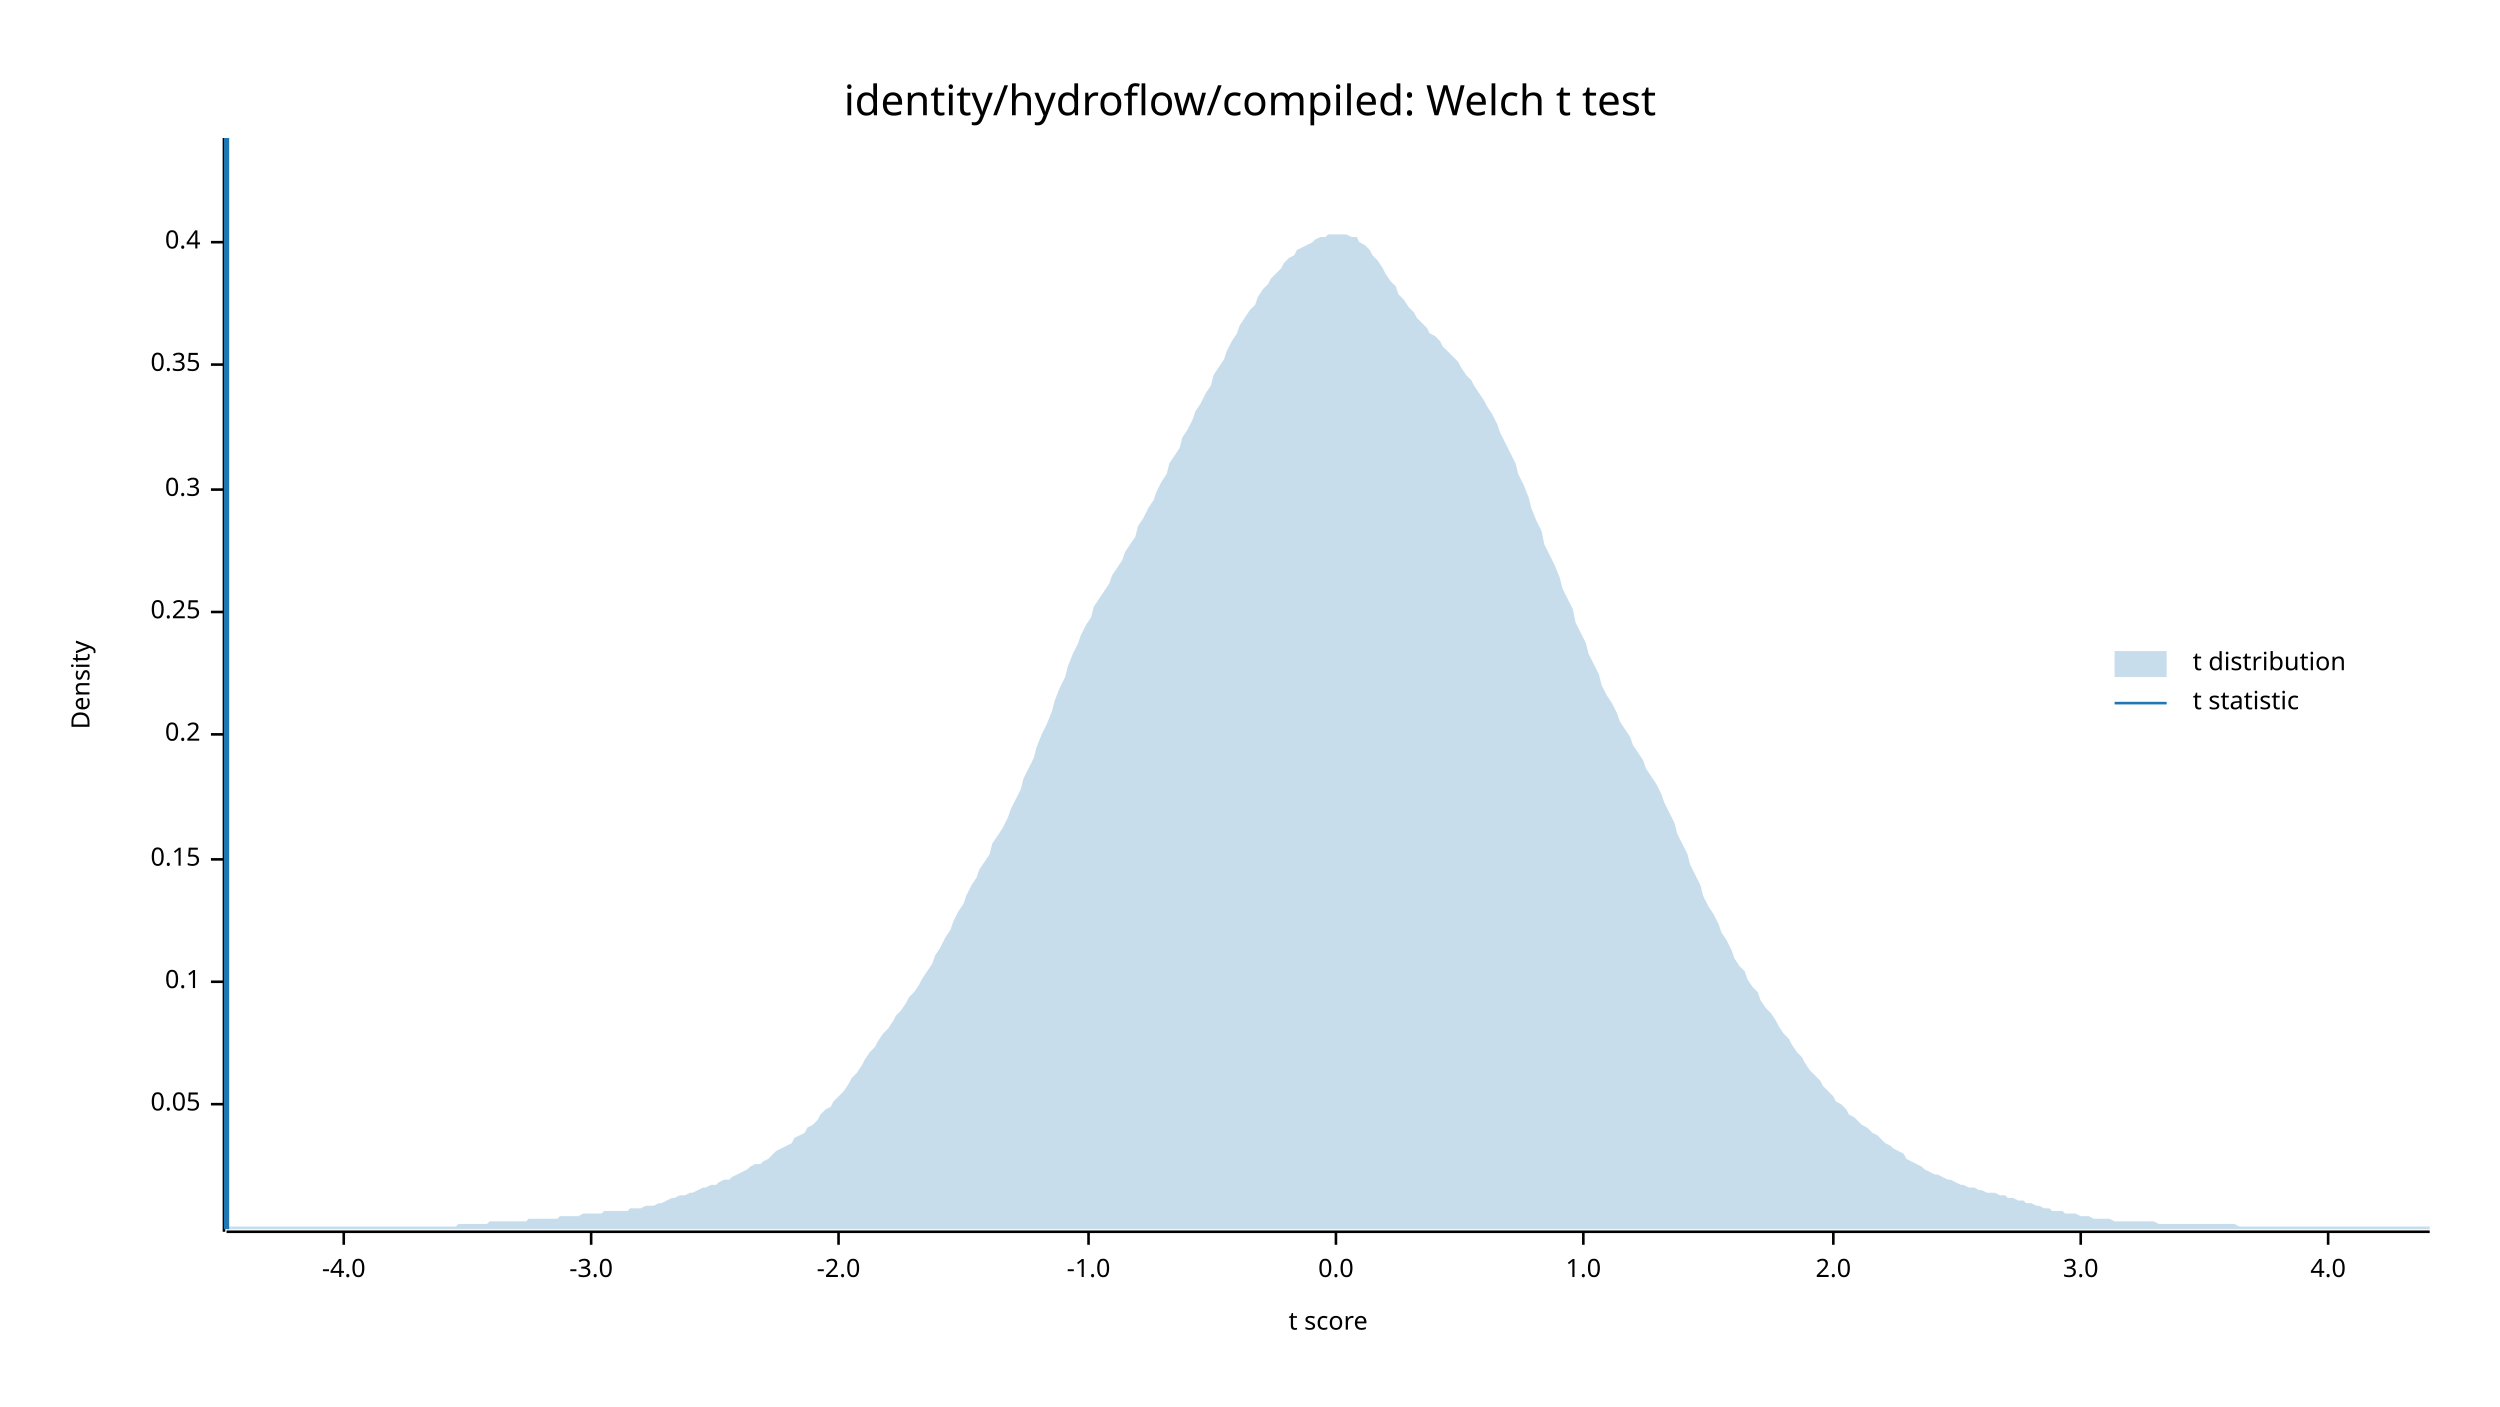
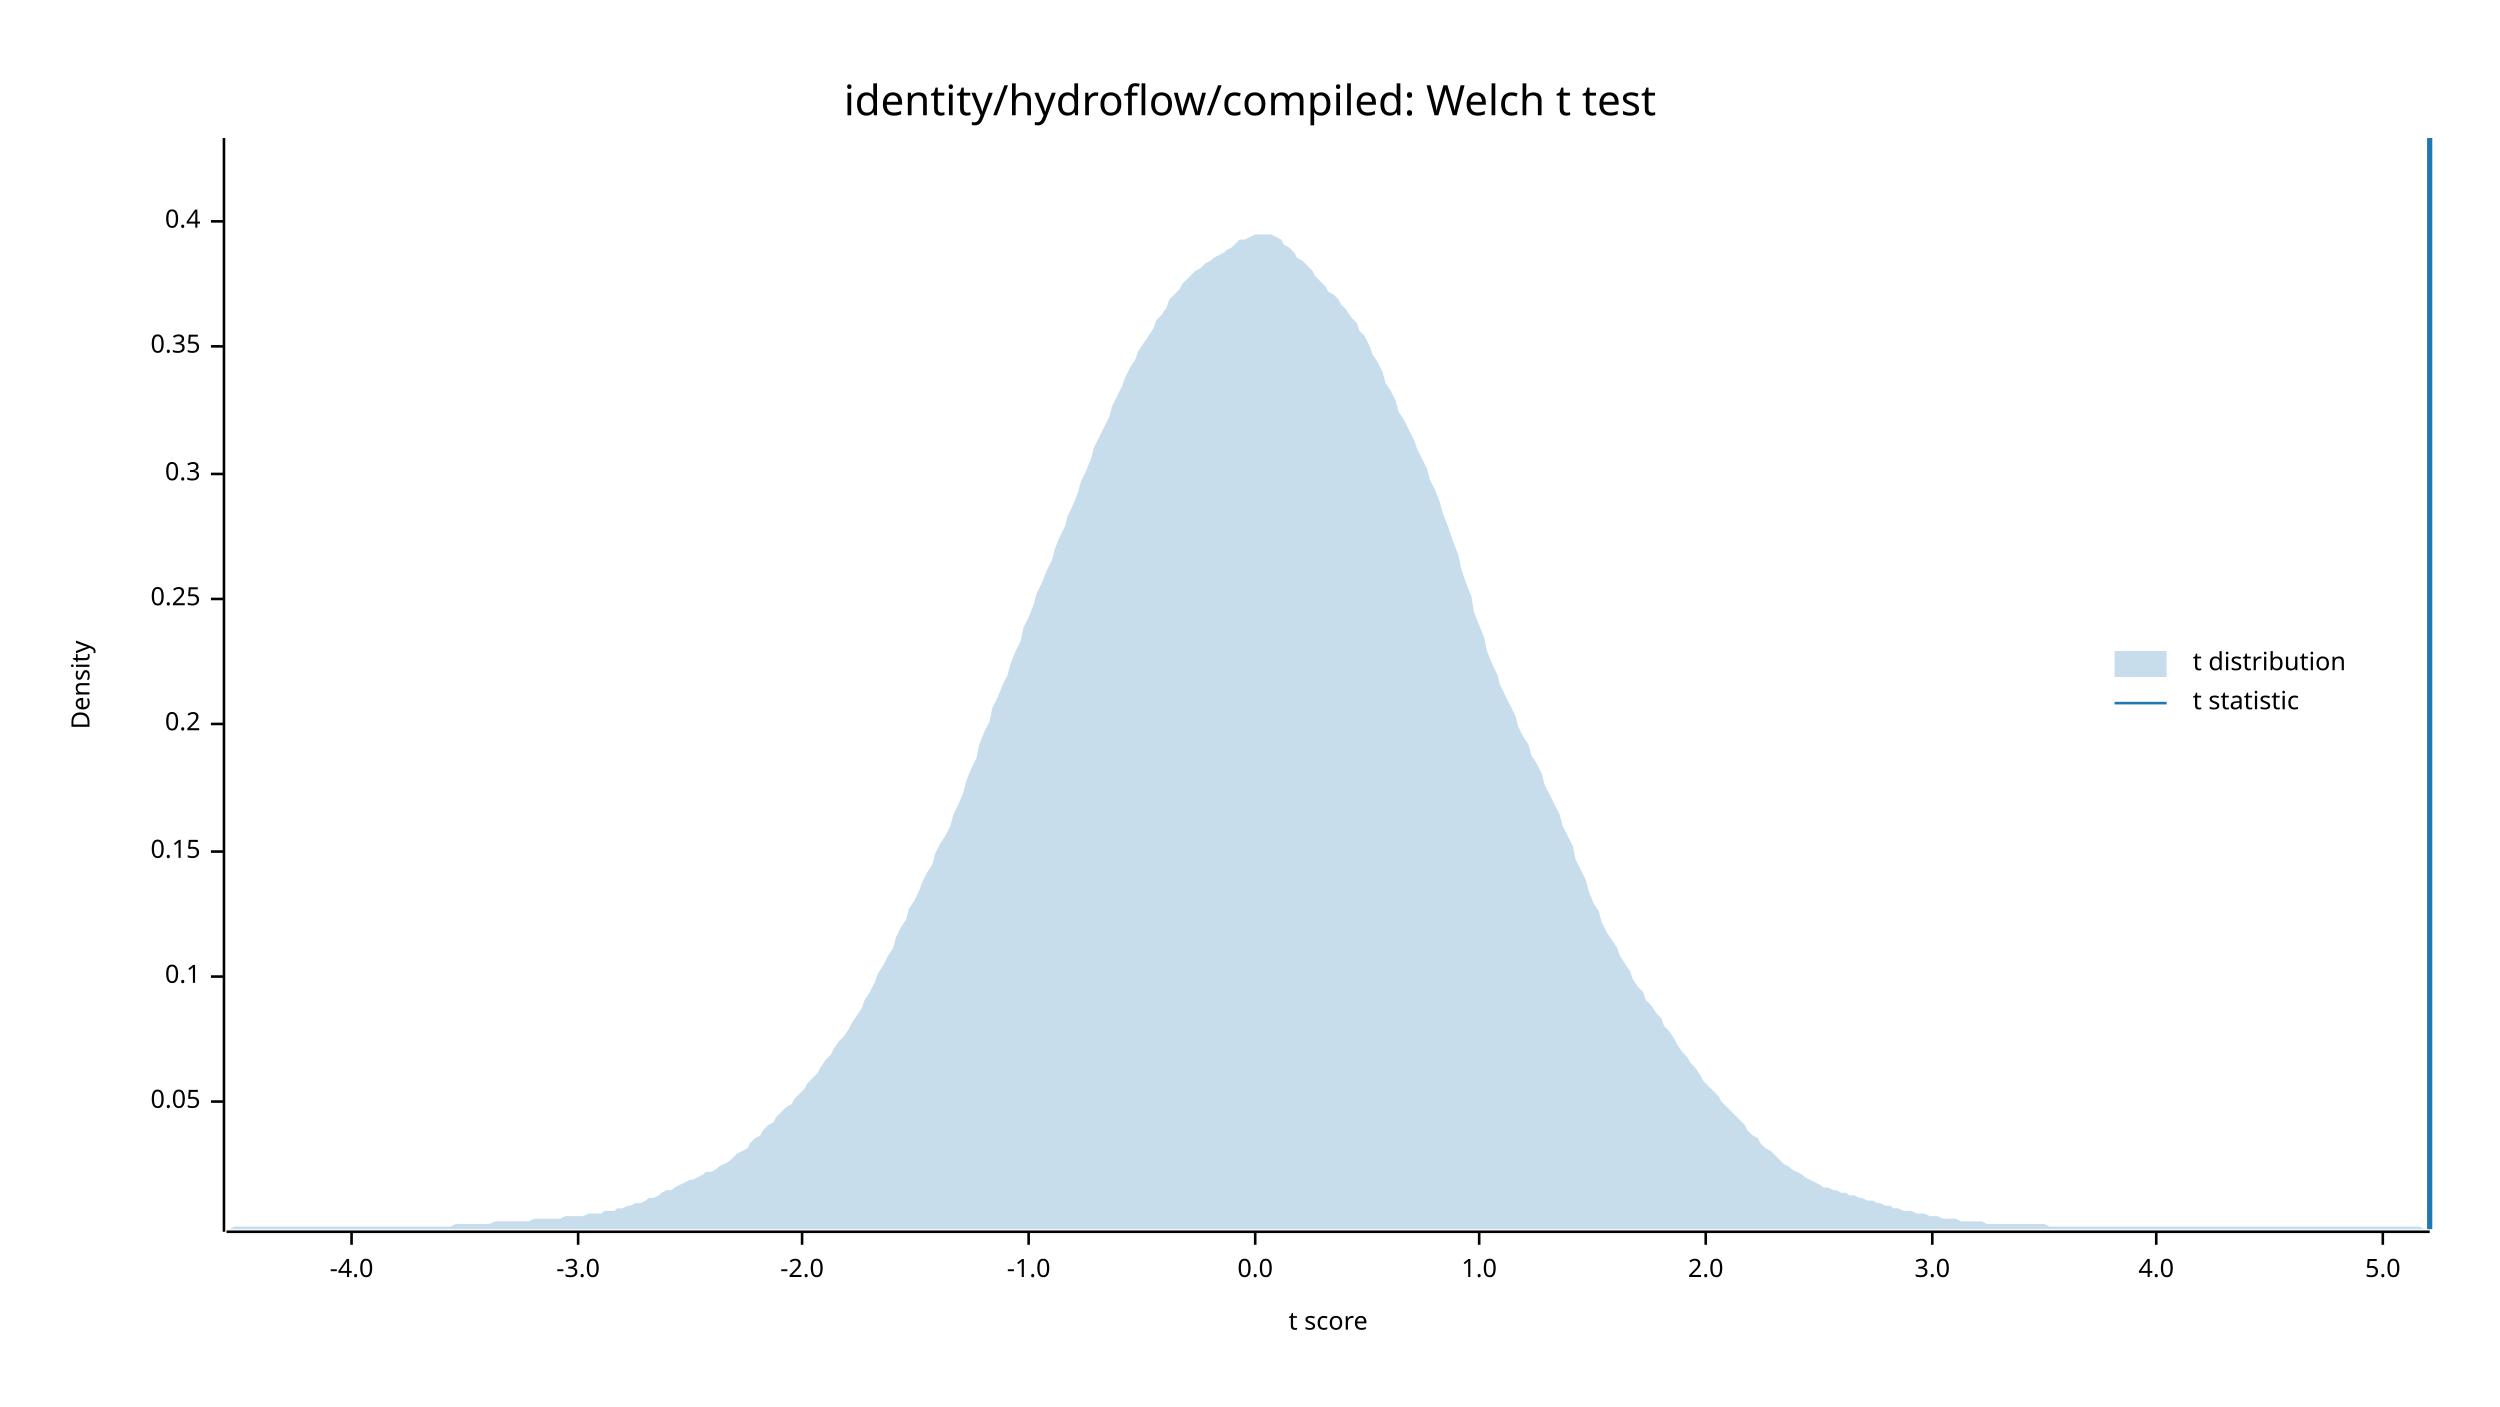
<svg xmlns="http://www.w3.org/2000/svg" width="960" height="540" viewBox="0 0 960 540">
  <text x="480" y="32" dy="0.76em" text-anchor="middle" font-family="sans-serif" font-size="16.129" opacity="1" fill="#000000">
identity/hydroflow/compiled: Welch t test
</text>
  <text x="27" y="263" dy="0.76em" text-anchor="middle" font-family="sans-serif" font-size="9.677" opacity="1" fill="#000000" transform="rotate(270, 27, 263)">
Density
</text>
  <text x="510" y="513" dy="-0.5ex" text-anchor="middle" font-family="sans-serif" font-size="9.677" opacity="1" fill="#000000">
t score
</text>
  <polyline fill="none" opacity="1" stroke="#000000" stroke-width="1" points="86,53 86,473 " />
-   <text x="77" y="424" dy="0.5ex" text-anchor="end" font-family="sans-serif" font-size="9.677" opacity="1" fill="#000000">
+   <text x="77" y="423" dy="0.5ex" text-anchor="end" font-family="sans-serif" font-size="9.677" opacity="1" fill="#000000">
0.05
</text>
-   <polyline fill="none" opacity="1" stroke="#000000" stroke-width="1" points="81,424 86,424 " />
-   <text x="77" y="377" dy="0.5ex" text-anchor="end" font-family="sans-serif" font-size="9.677" opacity="1" fill="#000000">
+   <polyline fill="none" opacity="1" stroke="#000000" stroke-width="1" points="81,423 86,423 " />
+   <text x="77" y="375" dy="0.5ex" text-anchor="end" font-family="sans-serif" font-size="9.677" opacity="1" fill="#000000">
0.1
</text>
-   <polyline fill="none" opacity="1" stroke="#000000" stroke-width="1" points="81,377 86,377 " />
-   <text x="77" y="330" dy="0.5ex" text-anchor="end" font-family="sans-serif" font-size="9.677" opacity="1" fill="#000000">
+   <polyline fill="none" opacity="1" stroke="#000000" stroke-width="1" points="81,375 86,375 " />
+   <text x="77" y="327" dy="0.5ex" text-anchor="end" font-family="sans-serif" font-size="9.677" opacity="1" fill="#000000">
0.15
</text>
-   <polyline fill="none" opacity="1" stroke="#000000" stroke-width="1" points="81,330 86,330 " />
-   <text x="77" y="282" dy="0.5ex" text-anchor="end" font-family="sans-serif" font-size="9.677" opacity="1" fill="#000000">
+   <polyline fill="none" opacity="1" stroke="#000000" stroke-width="1" points="81,327 86,327 " />
+   <text x="77" y="278" dy="0.5ex" text-anchor="end" font-family="sans-serif" font-size="9.677" opacity="1" fill="#000000">
0.2
</text>
-   <polyline fill="none" opacity="1" stroke="#000000" stroke-width="1" points="81,282 86,282 " />
-   <text x="77" y="235" dy="0.5ex" text-anchor="end" font-family="sans-serif" font-size="9.677" opacity="1" fill="#000000">
+   <polyline fill="none" opacity="1" stroke="#000000" stroke-width="1" points="81,278 86,278 " />
+   <text x="77" y="230" dy="0.5ex" text-anchor="end" font-family="sans-serif" font-size="9.677" opacity="1" fill="#000000">
0.25
</text>
-   <polyline fill="none" opacity="1" stroke="#000000" stroke-width="1" points="81,235 86,235 " />
-   <text x="77" y="188" dy="0.5ex" text-anchor="end" font-family="sans-serif" font-size="9.677" opacity="1" fill="#000000">
+   <polyline fill="none" opacity="1" stroke="#000000" stroke-width="1" points="81,230 86,230 " />
+   <text x="77" y="182" dy="0.5ex" text-anchor="end" font-family="sans-serif" font-size="9.677" opacity="1" fill="#000000">
0.3
</text>
-   <polyline fill="none" opacity="1" stroke="#000000" stroke-width="1" points="81,188 86,188 " />
-   <text x="77" y="140" dy="0.5ex" text-anchor="end" font-family="sans-serif" font-size="9.677" opacity="1" fill="#000000">
+   <polyline fill="none" opacity="1" stroke="#000000" stroke-width="1" points="81,182 86,182 " />
+   <text x="77" y="133" dy="0.5ex" text-anchor="end" font-family="sans-serif" font-size="9.677" opacity="1" fill="#000000">
0.35
</text>
-   <polyline fill="none" opacity="1" stroke="#000000" stroke-width="1" points="81,140 86,140 " />
-   <text x="77" y="93" dy="0.5ex" text-anchor="end" font-family="sans-serif" font-size="9.677" opacity="1" fill="#000000">
+   <polyline fill="none" opacity="1" stroke="#000000" stroke-width="1" points="81,133 86,133 " />
+   <text x="77" y="85" dy="0.5ex" text-anchor="end" font-family="sans-serif" font-size="9.677" opacity="1" fill="#000000">
0.4
</text>
-   <polyline fill="none" opacity="1" stroke="#000000" stroke-width="1" points="81,93 86,93 " />
+   <polyline fill="none" opacity="1" stroke="#000000" stroke-width="1" points="81,85 86,85 " />
  <polyline fill="none" opacity="1" stroke="#000000" stroke-width="1" points="87,473 933,473 " />
-   <text x="132" y="483" dy="0.76em" text-anchor="middle" font-family="sans-serif" font-size="9.677" opacity="1" fill="#000000">
+   <text x="135" y="483" dy="0.76em" text-anchor="middle" font-family="sans-serif" font-size="9.677" opacity="1" fill="#000000">
-4.0
</text>
-   <polyline fill="none" opacity="1" stroke="#000000" stroke-width="1" points="132,473 132,478 " />
-   <text x="227" y="483" dy="0.76em" text-anchor="middle" font-family="sans-serif" font-size="9.677" opacity="1" fill="#000000">
+   <polyline fill="none" opacity="1" stroke="#000000" stroke-width="1" points="135,473 135,478 " />
+   <text x="222" y="483" dy="0.76em" text-anchor="middle" font-family="sans-serif" font-size="9.677" opacity="1" fill="#000000">
-3.0
</text>
-   <polyline fill="none" opacity="1" stroke="#000000" stroke-width="1" points="227,473 227,478 " />
-   <text x="322" y="483" dy="0.76em" text-anchor="middle" font-family="sans-serif" font-size="9.677" opacity="1" fill="#000000">
+   <polyline fill="none" opacity="1" stroke="#000000" stroke-width="1" points="222,473 222,478 " />
+   <text x="308" y="483" dy="0.76em" text-anchor="middle" font-family="sans-serif" font-size="9.677" opacity="1" fill="#000000">
-2.0
</text>
-   <polyline fill="none" opacity="1" stroke="#000000" stroke-width="1" points="322,473 322,478 " />
-   <text x="418" y="483" dy="0.76em" text-anchor="middle" font-family="sans-serif" font-size="9.677" opacity="1" fill="#000000">
+   <polyline fill="none" opacity="1" stroke="#000000" stroke-width="1" points="308,473 308,478 " />
+   <text x="395" y="483" dy="0.76em" text-anchor="middle" font-family="sans-serif" font-size="9.677" opacity="1" fill="#000000">
-1.0
</text>
-   <polyline fill="none" opacity="1" stroke="#000000" stroke-width="1" points="418,473 418,478 " />
-   <text x="513" y="483" dy="0.76em" text-anchor="middle" font-family="sans-serif" font-size="9.677" opacity="1" fill="#000000">
+   <polyline fill="none" opacity="1" stroke="#000000" stroke-width="1" points="395,473 395,478 " />
+   <text x="482" y="483" dy="0.76em" text-anchor="middle" font-family="sans-serif" font-size="9.677" opacity="1" fill="#000000">
0.0
</text>
-   <polyline fill="none" opacity="1" stroke="#000000" stroke-width="1" points="513,473 513,478 " />
-   <text x="608" y="483" dy="0.76em" text-anchor="middle" font-family="sans-serif" font-size="9.677" opacity="1" fill="#000000">
+   <polyline fill="none" opacity="1" stroke="#000000" stroke-width="1" points="482,473 482,478 " />
+   <text x="568" y="483" dy="0.76em" text-anchor="middle" font-family="sans-serif" font-size="9.677" opacity="1" fill="#000000">
1.0
</text>
-   <polyline fill="none" opacity="1" stroke="#000000" stroke-width="1" points="608,473 608,478 " />
-   <text x="704" y="483" dy="0.76em" text-anchor="middle" font-family="sans-serif" font-size="9.677" opacity="1" fill="#000000">
+   <polyline fill="none" opacity="1" stroke="#000000" stroke-width="1" points="568,473 568,478 " />
+   <text x="655" y="483" dy="0.76em" text-anchor="middle" font-family="sans-serif" font-size="9.677" opacity="1" fill="#000000">
2.0
</text>
-   <polyline fill="none" opacity="1" stroke="#000000" stroke-width="1" points="704,473 704,478 " />
-   <text x="799" y="483" dy="0.76em" text-anchor="middle" font-family="sans-serif" font-size="9.677" opacity="1" fill="#000000">
+   <polyline fill="none" opacity="1" stroke="#000000" stroke-width="1" points="655,473 655,478 " />
+   <text x="742" y="483" dy="0.76em" text-anchor="middle" font-family="sans-serif" font-size="9.677" opacity="1" fill="#000000">
3.0
</text>
-   <polyline fill="none" opacity="1" stroke="#000000" stroke-width="1" points="799,473 799,478 " />
-   <text x="894" y="483" dy="0.76em" text-anchor="middle" font-family="sans-serif" font-size="9.677" opacity="1" fill="#000000">
+   <polyline fill="none" opacity="1" stroke="#000000" stroke-width="1" points="742,473 742,478 " />
+   <text x="828" y="483" dy="0.76em" text-anchor="middle" font-family="sans-serif" font-size="9.677" opacity="1" fill="#000000">
4.0
</text>
-   <polyline fill="none" opacity="1" stroke="#000000" stroke-width="1" points="894,473 894,478 " />
-   <polygon opacity="0.25" fill="#1F78B4" points="87,472 88,471 90,471 92,471 93,471 95,471 97,471 98,471 100,471 102,471 103,471 105,471 107,471 109,471 110,471 112,471 114,471 115,471 117,471 119,471 120,471 122,471 124,471 125,471 127,471 129,471 131,471 132,471 134,471 136,471 137,471 139,471 141,471 142,471 144,471 146,471 148,471 149,471 151,471 153,471 154,471 156,471 158,471 159,471 161,471 163,471 164,471 166,471 168,471 170,471 171,471 173,471 175,471 176,470 178,470 180,470 181,470 183,470 185,470 187,470 188,469 190,469 192,469 193,469 195,469 197,469 198,469 200,469 202,469 203,468 205,468 207,468 209,468 210,468 212,468 214,468 215,467 217,467 219,467 220,467 222,467 224,466 226,466 227,466 229,466 231,466 232,465 234,465 236,465 237,465 239,465 241,465 242,464 244,464 246,464 248,463 249,463 251,463 253,462 254,462 256,461 258,460 259,460 261,459 263,459 265,458 266,458 268,457 270,456 271,456 273,455 275,455 276,454 278,453 280,453 281,452 283,451 285,450 287,449 288,448 290,447 292,447 293,446 295,445 297,443 298,442 300,441 302,440 304,439 305,437 307,436 309,435 310,433 312,432 314,430 315,428 317,426 319,425 320,423 322,421 324,419 326,416 327,414 329,412 331,409 332,407 334,404 336,402 337,400 339,397 341,395 343,392 344,390 346,388 348,385 349,383 351,381 353,378 354,376 356,373 358,370 359,367 361,364 363,360 365,357 366,354 368,350 370,347 371,344 373,340 375,337 376,334 378,331 380,328 381,324 383,321 385,318 387,314 388,311 390,307 392,303 393,299 395,295 397,291 398,287 400,282 402,278 404,273 405,269 407,264 409,260 410,256 412,251 414,247 415,244 417,240 419,237 420,233 422,230 424,227 426,224 427,221 429,218 431,215 432,212 434,209 436,206 437,202 439,199 441,195 443,192 444,189 446,185 448,182 449,178 451,175 453,172 454,168 456,165 458,161 459,158 461,155 463,151 465,148 466,144 468,141 470,138 471,135 473,131 475,128 476,125 478,122 480,119 482,117 483,114 485,111 487,109 488,107 490,105 492,103 493,101 495,99 497,98 498,96 500,95 502,94 504,93 505,92 507,91 509,91 510,90 512,90 514,90 515,90 517,90 519,91 521,91 522,93 524,94 526,96 527,98 529,100 531,103 532,105 534,108 536,110 537,113 539,115 541,118 543,120 544,122 546,124 548,126 549,128 551,129 553,131 554,133 556,135 558,137 560,139 561,141 563,144 565,146 566,148 568,151 570,154 571,156 573,159 575,163 576,166 578,170 580,174 582,178 583,182 585,186 587,191 588,195 590,200 592,204 593,209 595,213 597,217 599,222 600,226 602,230 604,234 605,239 607,243 609,247 610,251 612,255 614,259 615,263 617,267 619,270 621,274 622,277 624,280 626,283 627,286 629,289 631,292 632,295 634,298 636,301 638,305 639,308 641,312 643,316 644,320 646,324 648,328 649,332 651,336 653,340 654,344 656,348 658,351 660,355 661,358 663,361 665,365 666,368 668,371 670,373 671,376 673,379 675,381 676,384 678,387 680,389 682,392 683,394 685,397 687,399 688,401 690,404 692,406 693,408 695,411 697,413 699,415 700,417 702,419 704,421 705,423 707,424 709,426 710,428 712,429 714,431 715,432 717,433 719,435 721,436 722,437 724,439 726,440 727,441 729,442 731,443 732,445 734,446 736,447 738,448 739,449 741,450 743,451 744,451 746,452 748,453 749,453 751,454 753,455 754,455 756,456 758,456 760,457 761,457 763,458 765,458 766,458 768,459 770,459 771,460 773,460 775,461 777,461 778,462 780,462 782,463 783,463 785,464 787,464 788,465 790,465 792,465 793,466 795,466 797,466 799,467 800,467 802,467 804,468 805,468 807,468 809,468 810,468 812,469 814,469 816,469 817,469 819,469 821,469 822,469 824,469 826,469 827,469 829,470 831,470 832,470 834,470 836,470 838,470 839,470 841,470 843,470 844,470 846,470 848,470 849,470 851,470 853,470 855,470 856,470 858,470 860,471 861,471 863,471 865,471 866,471 868,471 870,471 871,471 873,471 875,471 877,471 878,471 880,471 882,471 883,471 885,471 887,471 888,471 890,471 892,471 894,471 895,471 897,471 899,471 900,471 902,471 904,471 905,471 907,471 909,471 910,471 912,471 914,471 916,471 917,471 919,471 921,471 922,471 924,471 926,471 927,471 929,471 931,471 933,471 933,472 87,472 " />
-   <polyline fill="none" opacity="1" stroke="#1F78B4" stroke-width="2" points="87,472 87,53 " />
+   <polyline fill="none" opacity="1" stroke="#000000" stroke-width="1" points="828,473 828,478 " />
+   <text x="915" y="483" dy="0.76em" text-anchor="middle" font-family="sans-serif" font-size="9.677" opacity="1" fill="#000000">
+ 5.0
+ </text>
+   <polyline fill="none" opacity="1" stroke="#000000" stroke-width="1" points="915,473 915,478 " />
+   <polygon opacity="0.25" fill="#1F78B4" points="87,472 88,472 90,471 92,471 93,471 95,471 97,471 98,471 100,471 102,471 103,471 105,471 107,471 109,471 110,471 112,471 114,471 115,471 117,471 119,471 120,471 122,471 124,471 125,471 127,471 129,471 131,471 132,471 134,471 136,471 137,471 139,471 141,471 142,471 144,471 146,471 148,471 149,471 151,471 153,471 154,471 156,471 158,471 159,471 161,471 163,471 164,471 166,471 168,471 170,471 171,471 173,471 175,470 176,470 178,470 180,470 181,470 183,470 185,470 187,470 188,470 190,469 192,469 193,469 195,469 197,469 198,469 200,469 202,469 203,469 205,468 207,468 209,468 210,468 212,468 214,468 215,468 217,467 219,467 220,467 222,467 224,467 226,466 227,466 229,466 231,466 232,465 234,465 236,465 237,464 239,464 241,463 242,463 244,462 246,462 248,461 249,460 251,460 253,459 254,458 256,457 258,457 259,456 261,455 263,454 265,453 266,453 268,452 270,451 271,450 273,450 275,449 276,448 278,447 280,446 281,445 283,443 285,442 287,441 288,439 290,437 292,436 293,434 295,432 297,431 298,429 300,427 302,425 304,424 305,422 307,420 309,418 310,416 312,414 314,412 315,410 317,407 319,405 320,403 322,400 324,398 326,395 327,393 329,390 331,387 332,384 334,381 336,377 337,374 339,371 341,367 343,364 344,360 346,356 348,353 349,349 351,346 353,342 354,339 356,335 358,332 359,328 361,324 363,321 365,317 366,313 368,309 370,304 371,300 373,295 375,291 376,286 378,281 380,277 381,272 383,268 385,263 387,259 388,255 390,250 392,246 393,241 395,237 397,232 398,228 400,224 402,219 404,215 405,211 407,206 409,202 410,198 412,194 414,189 415,185 417,181 419,176 420,172 422,168 424,164 426,160 427,156 429,152 431,148 432,145 434,141 436,138 437,135 439,132 441,129 443,126 444,123 446,121 448,118 449,115 451,113 453,111 454,109 456,107 458,105 459,104 461,103 463,101 465,100 466,99 468,98 470,97 471,96 473,95 475,93 476,92 478,92 480,91 482,90 483,90 485,90 487,90 488,90 490,91 492,92 493,94 495,95 497,97 498,99 500,100 502,102 504,104 505,106 507,108 509,110 510,112 512,113 514,115 515,117 517,119 519,122 521,124 522,127 524,129 526,133 527,136 529,139 531,143 532,147 534,150 536,154 537,158 539,161 541,165 543,169 544,172 546,176 548,180 549,184 551,188 553,193 554,197 556,202 558,208 560,213 561,218 563,224 565,229 566,235 568,240 570,245 571,250 573,255 575,259 576,263 578,267 580,271 582,275 583,279 585,283 587,286 588,290 590,293 592,297 593,301 595,305 597,309 599,313 600,317 602,321 604,325 605,330 607,334 609,338 610,342 612,347 614,350 615,354 617,358 619,361 621,364 622,367 624,370 626,373 627,376 629,379 631,381 632,384 634,386 636,389 638,391 639,394 641,396 643,399 644,401 646,404 648,406 649,408 651,410 653,413 654,415 656,417 658,419 660,421 661,423 663,425 665,427 666,428 668,430 670,432 671,434 673,436 675,437 676,439 678,441 680,442 682,444 683,445 685,447 687,448 688,449 690,450 692,451 693,452 695,453 697,454 699,455 700,456 702,456 704,457 705,457 707,458 709,458 710,459 712,459 714,460 715,460 717,461 719,461 721,462 722,462 724,463 726,463 727,464 729,464 731,465 732,465 734,465 736,466 738,466 739,466 741,467 743,467 744,467 746,468 748,468 749,468 751,468 753,469 754,469 756,469 758,469 760,469 761,469 763,470 765,470 766,470 768,470 770,470 771,470 773,470 775,470 777,470 778,470 780,470 782,470 783,470 785,470 787,471 788,471 790,471 792,471 793,471 795,471 797,471 799,471 800,471 802,471 804,471 805,471 807,471 809,471 810,471 812,471 814,471 816,471 817,471 819,471 821,471 822,471 824,471 826,471 827,471 829,471 831,471 832,471 834,471 836,471 838,471 839,471 841,471 843,471 844,471 846,471 848,471 849,471 851,471 853,471 855,471 856,471 858,471 860,471 861,471 863,471 865,471 866,471 868,471 870,471 871,471 873,471 875,471 877,471 878,471 880,471 882,471 883,471 885,471 887,471 888,471 890,471 892,471 894,471 895,471 897,471 899,471 900,471 902,471 904,471 905,471 907,471 909,471 910,471 912,471 914,471 916,471 917,471 919,471 921,471 922,471 924,471 926,471 927,471 929,471 931,472 933,472 933,472 87,472 " />
+   <polyline fill="none" opacity="1" stroke="#1F78B4" stroke-width="2" points="933,472 933,53 " />
  <text x="842" y="250" dy="0.76em" text-anchor="start" font-family="sans-serif" font-size="9.677" opacity="1" fill="#000000">
t distribution
</text>
  <text x="842" y="265" dy="0.76em" text-anchor="start" font-family="sans-serif" font-size="9.677" opacity="1" fill="#000000">
t statistic
</text>
  <rect x="812" y="250" width="20" height="10" opacity="0.25" fill="#1F78B4" stroke="none" />
  <polyline fill="none" opacity="1" stroke="#1F78B4" stroke-width="1" points="812,270 832,270 " />
</svg>
